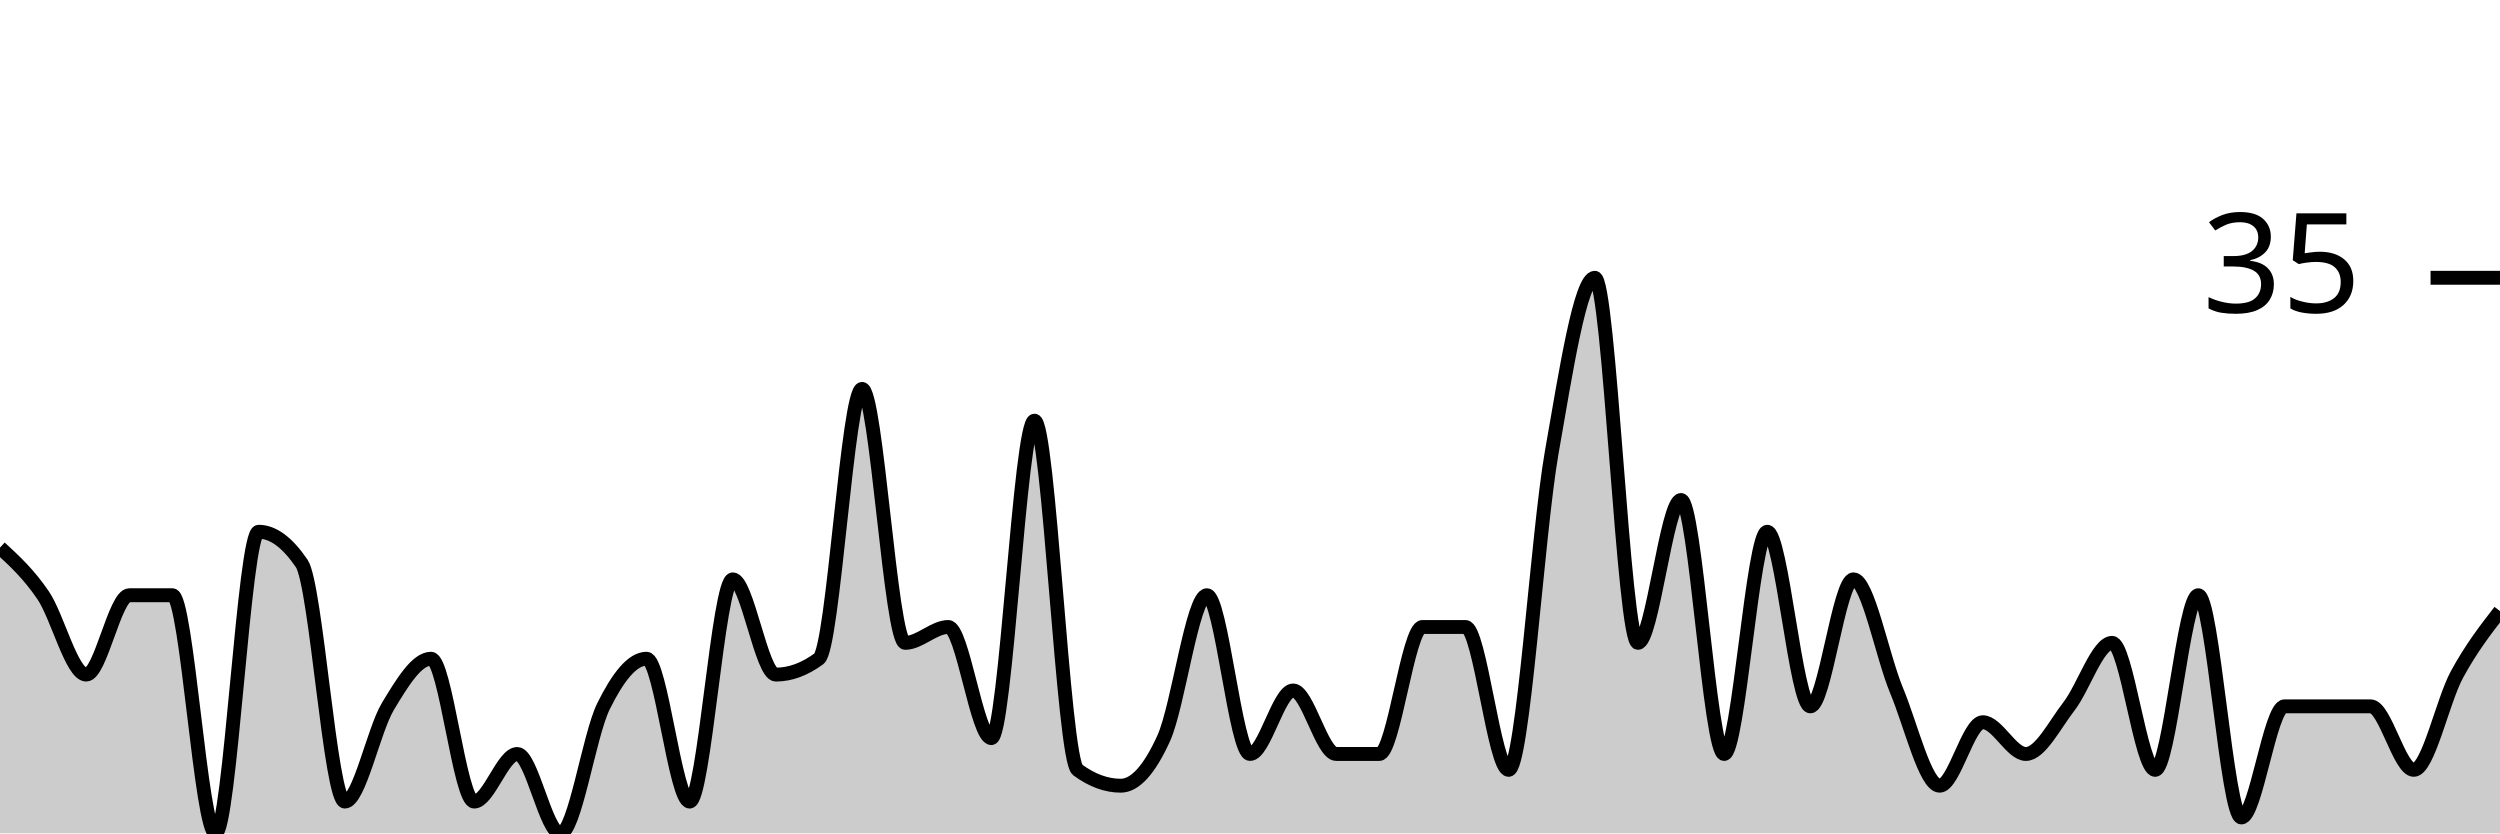
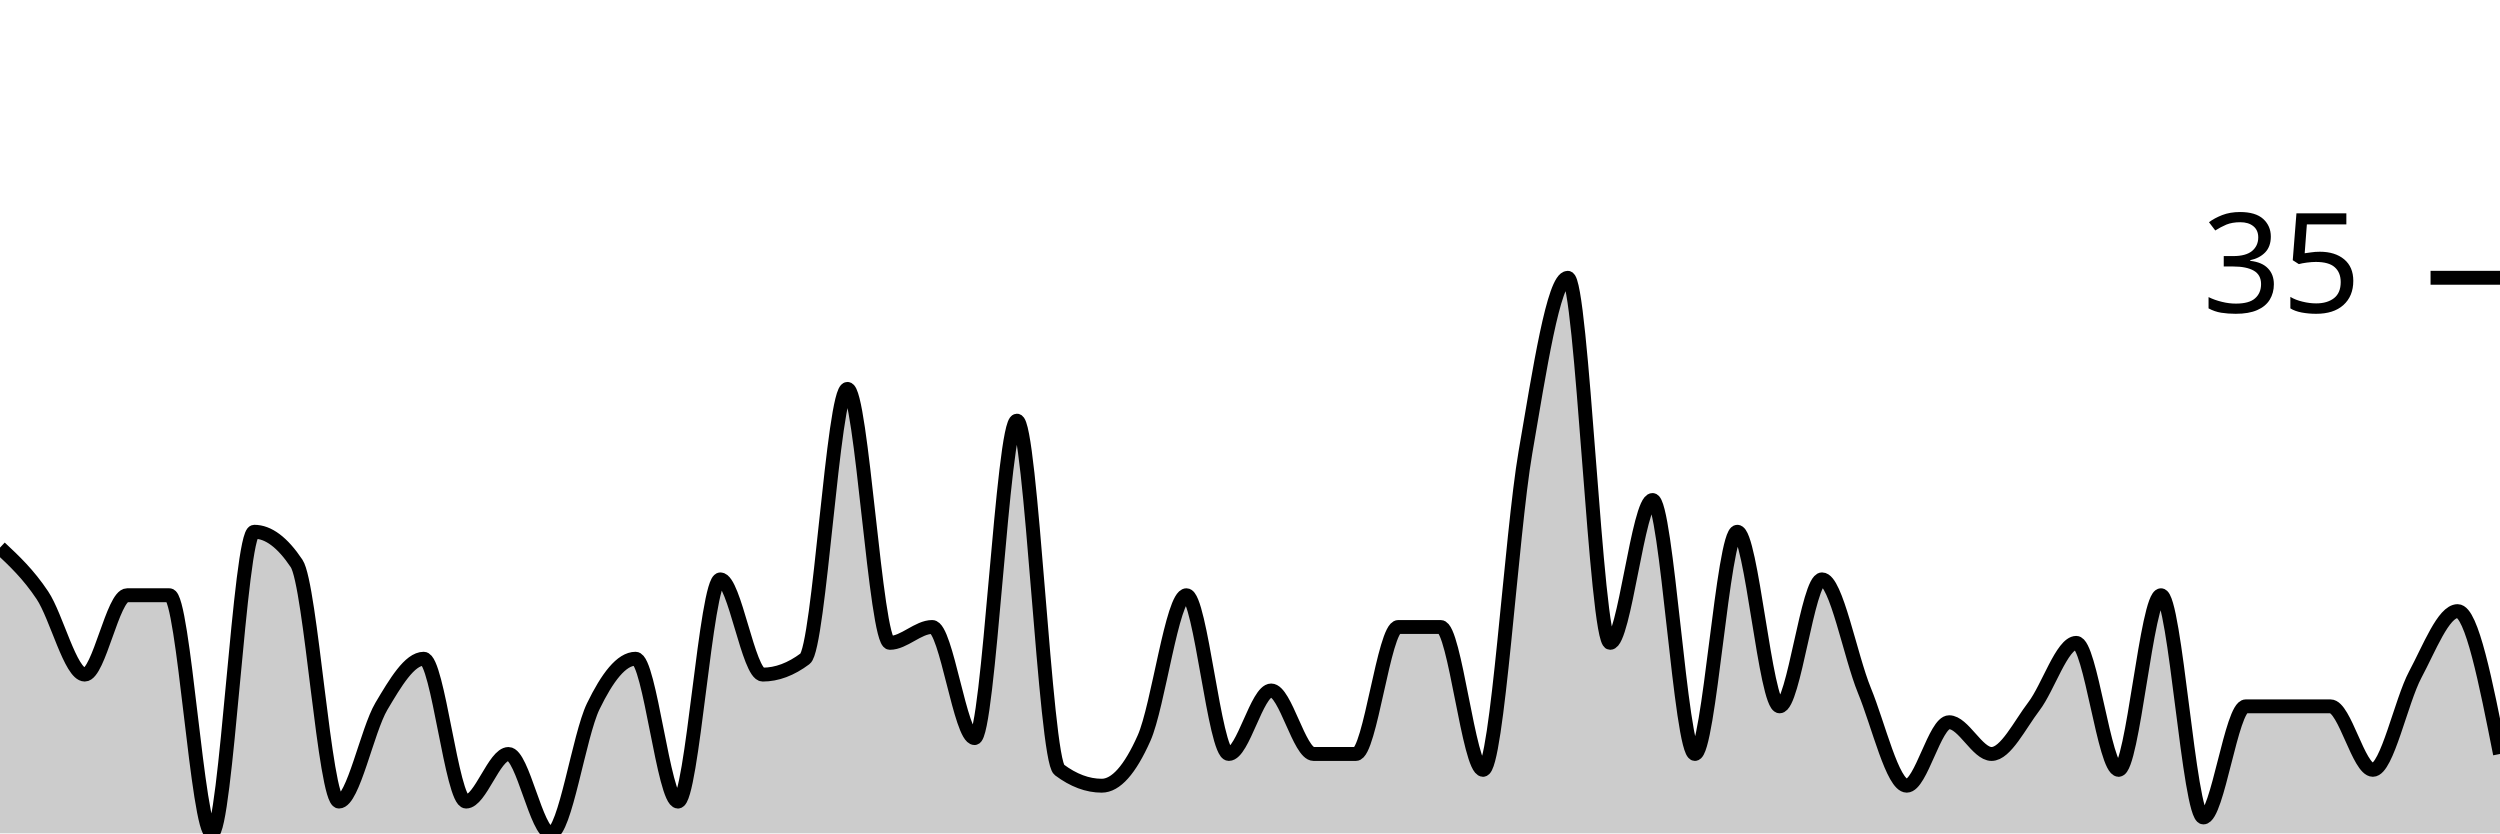
<svg xmlns="http://www.w3.org/2000/svg" viewBox="0 0 180 60">
  <g transform="translate(0,20)">
-     <path class="area" fill="rgba(0, 0, 0, 0.2)" d="M0,19.429C1.034,20.381,2.069,21.333,3.103,22.857C4.138,24.381,5.172,28.571,6.207,28.571C7.241,28.571,8.276,22.857,9.31,22.857C10.345,22.857,11.379,22.857,12.414,22.857C13.448,22.857,14.483,40,15.517,40C16.552,40,17.586,18.286,18.621,18.286C19.655,18.286,20.69,19.048,21.724,20.571C22.759,22.095,23.793,37.714,24.828,37.714C25.862,37.714,26.897,32.571,27.931,30.857C28.966,29.143,30,27.429,31.034,27.429C32.069,27.429,33.103,37.714,34.138,37.714C35.172,37.714,36.207,34.286,37.241,34.286C38.276,34.286,39.31,40,40.345,40C41.379,40,42.414,32.952,43.448,30.857C44.483,28.762,45.517,27.429,46.552,27.429C47.586,27.429,48.621,37.714,49.655,37.714C50.69,37.714,51.724,21.714,52.759,21.714C53.793,21.714,54.828,28.571,55.862,28.571C56.897,28.571,57.931,28.19,58.966,27.429C60,26.667,61.034,8,62.069,8C63.103,8,64.138,26.286,65.172,26.286C66.207,26.286,67.241,25.143,68.276,25.143C69.31,25.143,70.345,33.143,71.379,33.143C72.414,33.143,73.448,10.286,74.483,10.286C75.517,10.286,76.552,34.667,77.586,35.429C78.621,36.19,79.655,36.571,80.69,36.571C81.724,36.571,82.759,35.429,83.793,33.143C84.828,30.857,85.862,22.857,86.897,22.857C87.931,22.857,88.966,34.286,90,34.286C91.034,34.286,92.069,29.714,93.103,29.714C94.138,29.714,95.172,34.286,96.207,34.286C97.241,34.286,98.276,34.286,99.31,34.286C100.345,34.286,101.379,25.143,102.414,25.143C103.448,25.143,104.483,25.143,105.517,25.143C106.552,25.143,107.586,35.429,108.621,35.429C109.655,35.429,110.69,18.476,111.724,12.571C112.759,6.667,113.793,0,114.828,0C115.862,0,116.897,26.286,117.931,26.286C118.966,26.286,120,16,121.034,16C122.069,16,123.103,34.286,124.138,34.286C125.172,34.286,126.207,18.286,127.241,18.286C128.276,18.286,129.31,30.857,130.345,30.857C131.379,30.857,132.414,21.714,133.448,21.714C134.483,21.714,135.517,27.238,136.552,29.714C137.586,32.19,138.621,36.571,139.655,36.571C140.69,36.571,141.724,32,142.759,32C143.793,32,144.828,34.286,145.862,34.286C146.897,34.286,147.931,32.19,148.966,30.857C150,29.524,151.034,26.286,152.069,26.286C153.103,26.286,154.138,35.429,155.172,35.429C156.207,35.429,157.241,22.857,158.276,22.857C159.31,22.857,160.345,38.857,161.379,38.857C162.414,38.857,163.448,30.857,164.483,30.857C165.517,30.857,166.552,30.857,167.586,30.857C168.621,30.857,169.655,30.857,170.69,30.857C171.724,30.857,172.759,35.429,173.793,35.429C174.828,35.429,175.862,30.476,176.897,28.571C177.931,26.667,178.966,25.333,180,24L180,40C178.966,40,177.931,40,176.897,40C175.862,40,174.828,40,173.793,40C172.759,40,171.724,40,170.69,40C169.655,40,168.621,40,167.586,40C166.552,40,165.517,40,164.483,40C163.448,40,162.414,40,161.379,40C160.345,40,159.31,40,158.276,40C157.241,40,156.207,40,155.172,40C154.138,40,153.103,40,152.069,40C151.034,40,150,40,148.966,40C147.931,40,146.897,40,145.862,40C144.828,40,143.793,40,142.759,40C141.724,40,140.69,40,139.655,40C138.621,40,137.586,40,136.552,40C135.517,40,134.483,40,133.448,40C132.414,40,131.379,40,130.345,40C129.31,40,128.276,40,127.241,40C126.207,40,125.172,40,124.138,40C123.103,40,122.069,40,121.034,40C120,40,118.966,40,117.931,40C116.897,40,115.862,40,114.828,40C113.793,40,112.759,40,111.724,40C110.69,40,109.655,40,108.621,40C107.586,40,106.552,40,105.517,40C104.483,40,103.448,40,102.414,40C101.379,40,100.345,40,99.31,40C98.276,40,97.241,40,96.207,40C95.172,40,94.138,40,93.103,40C92.069,40,91.034,40,90,40C88.966,40,87.931,40,86.897,40C85.862,40,84.828,40,83.793,40C82.759,40,81.724,40,80.69,40C79.655,40,78.621,40,77.586,40C76.552,40,75.517,40,74.483,40C73.448,40,72.414,40,71.379,40C70.345,40,69.31,40,68.276,40C67.241,40,66.207,40,65.172,40C64.138,40,63.103,40,62.069,40C61.034,40,60,40,58.966,40C57.931,40,56.897,40,55.862,40C54.828,40,53.793,40,52.759,40C51.724,40,50.69,40,49.655,40C48.621,40,47.586,40,46.552,40C45.517,40,44.483,40,43.448,40C42.414,40,41.379,40,40.345,40C39.31,40,38.276,40,37.241,40C36.207,40,35.172,40,34.138,40C33.103,40,32.069,40,31.034,40C30,40,28.966,40,27.931,40C26.897,40,25.862,40,24.828,40C23.793,40,22.759,40,21.724,40C20.69,40,19.655,40,18.621,40C17.586,40,16.552,40,15.517,40C14.483,40,13.448,40,12.414,40C11.379,40,10.345,40,9.31,40C8.276,40,7.241,40,6.207,40C5.172,40,4.138,40,3.103,40C2.069,40,1.034,40,0,40Z" />
-     <path class="line" stroke="black" fill="none" d="M0,19.429C1.034,20.381,2.069,21.333,3.103,22.857C4.138,24.381,5.172,28.571,6.207,28.571C7.241,28.571,8.276,22.857,9.31,22.857C10.345,22.857,11.379,22.857,12.414,22.857C13.448,22.857,14.483,40,15.517,40C16.552,40,17.586,18.286,18.621,18.286C19.655,18.286,20.69,19.048,21.724,20.571C22.759,22.095,23.793,37.714,24.828,37.714C25.862,37.714,26.897,32.571,27.931,30.857C28.966,29.143,30,27.429,31.034,27.429C32.069,27.429,33.103,37.714,34.138,37.714C35.172,37.714,36.207,34.286,37.241,34.286C38.276,34.286,39.31,40,40.345,40C41.379,40,42.414,32.952,43.448,30.857C44.483,28.762,45.517,27.429,46.552,27.429C47.586,27.429,48.621,37.714,49.655,37.714C50.69,37.714,51.724,21.714,52.759,21.714C53.793,21.714,54.828,28.571,55.862,28.571C56.897,28.571,57.931,28.19,58.966,27.429C60,26.667,61.034,8,62.069,8C63.103,8,64.138,26.286,65.172,26.286C66.207,26.286,67.241,25.143,68.276,25.143C69.31,25.143,70.345,33.143,71.379,33.143C72.414,33.143,73.448,10.286,74.483,10.286C75.517,10.286,76.552,34.667,77.586,35.429C78.621,36.19,79.655,36.571,80.69,36.571C81.724,36.571,82.759,35.429,83.793,33.143C84.828,30.857,85.862,22.857,86.897,22.857C87.931,22.857,88.966,34.286,90,34.286C91.034,34.286,92.069,29.714,93.103,29.714C94.138,29.714,95.172,34.286,96.207,34.286C97.241,34.286,98.276,34.286,99.31,34.286C100.345,34.286,101.379,25.143,102.414,25.143C103.448,25.143,104.483,25.143,105.517,25.143C106.552,25.143,107.586,35.429,108.621,35.429C109.655,35.429,110.69,18.476,111.724,12.571C112.759,6.667,113.793,0,114.828,0C115.862,0,116.897,26.286,117.931,26.286C118.966,26.286,120,16,121.034,16C122.069,16,123.103,34.286,124.138,34.286C125.172,34.286,126.207,18.286,127.241,18.286C128.276,18.286,129.31,30.857,130.345,30.857C131.379,30.857,132.414,21.714,133.448,21.714C134.483,21.714,135.517,27.238,136.552,29.714C137.586,32.19,138.621,36.571,139.655,36.571C140.69,36.571,141.724,32,142.759,32C143.793,32,144.828,34.286,145.862,34.286C146.897,34.286,147.931,32.19,148.966,30.857C150,29.524,151.034,26.286,152.069,26.286C153.103,26.286,154.138,35.429,155.172,35.429C156.207,35.429,157.241,22.857,158.276,22.857C159.31,22.857,160.345,38.857,161.379,38.857C162.414,38.857,163.448,30.857,164.483,30.857C165.517,30.857,166.552,30.857,167.586,30.857C168.621,30.857,169.655,30.857,170.69,30.857C171.724,30.857,172.759,35.429,173.793,35.429C174.828,35.429,175.862,30.476,176.897,28.571C177.931,26.667,178.966,25.333,180,24" />
+     <path class="area" fill="rgba(0, 0, 0, 0.2)" d="M0,19.429C1.017,20.381,2.034,21.333,3.051,22.857C4.068,24.381,5.085,28.571,6.102,28.571C7.119,28.571,8.136,22.857,9.153,22.857C10.169,22.857,11.186,22.857,12.203,22.857C13.22,22.857,14.237,40,15.254,40C16.271,40,17.288,18.286,18.305,18.286C19.322,18.286,20.339,19.048,21.356,20.571C22.373,22.095,23.39,37.714,24.407,37.714C25.424,37.714,26.441,32.571,27.458,30.857C28.475,29.143,29.492,27.429,30.508,27.429C31.525,27.429,32.542,37.714,33.559,37.714C34.576,37.714,35.593,34.286,36.61,34.286C37.627,34.286,38.644,40,39.661,40C40.678,40,41.695,32.952,42.712,30.857C43.729,28.762,44.746,27.429,45.763,27.429C46.78,27.429,47.797,37.714,48.814,37.714C49.831,37.714,50.847,21.714,51.864,21.714C52.881,21.714,53.898,28.571,54.915,28.571C55.932,28.571,56.949,28.19,57.966,27.429C58.983,26.667,60,8,61.017,8C62.034,8,63.051,26.286,64.068,26.286C65.085,26.286,66.102,25.143,67.119,25.143C68.136,25.143,69.153,33.143,70.169,33.143C71.186,33.143,72.203,10.286,73.22,10.286C74.237,10.286,75.254,34.667,76.271,35.429C77.288,36.19,78.305,36.571,79.322,36.571C80.339,36.571,81.356,35.429,82.373,33.143C83.39,30.857,84.407,22.857,85.424,22.857C86.441,22.857,87.458,34.286,88.475,34.286C89.492,34.286,90.508,29.714,91.525,29.714C92.542,29.714,93.559,34.286,94.576,34.286C95.593,34.286,96.61,34.286,97.627,34.286C98.644,34.286,99.661,25.143,100.678,25.143C101.695,25.143,102.712,25.143,103.729,25.143C104.746,25.143,105.763,35.429,106.78,35.429C107.797,35.429,108.814,18.476,109.831,12.571C110.847,6.667,111.864,0,112.881,0C113.898,0,114.915,26.286,115.932,26.286C116.949,26.286,117.966,16,118.983,16C120,16,121.017,34.286,122.034,34.286C123.051,34.286,124.068,18.286,125.085,18.286C126.102,18.286,127.119,30.857,128.136,30.857C129.153,30.857,130.169,21.714,131.186,21.714C132.203,21.714,133.22,27.238,134.237,29.714C135.254,32.19,136.271,36.571,137.288,36.571C138.305,36.571,139.322,32,140.339,32C141.356,32,142.373,34.286,143.39,34.286C144.407,34.286,145.424,32.19,146.441,30.857C147.458,29.524,148.475,26.286,149.492,26.286C150.508,26.286,151.525,35.429,152.542,35.429C153.559,35.429,154.576,22.857,155.593,22.857C156.61,22.857,157.627,38.857,158.644,38.857C159.661,38.857,160.678,30.857,161.695,30.857C162.712,30.857,163.729,30.857,164.746,30.857C165.763,30.857,166.78,30.857,167.797,30.857C168.814,30.857,169.831,35.429,170.847,35.429C171.864,35.429,172.881,30.476,173.898,28.571C174.915,26.667,175.932,24,176.949,24C177.966,24,178.983,29.143,180,34.286L180,40C178.983,40,177.966,40,176.949,40C175.932,40,174.915,40,173.898,40C172.881,40,171.864,40,170.847,40C169.831,40,168.814,40,167.797,40C166.78,40,165.763,40,164.746,40C163.729,40,162.712,40,161.695,40C160.678,40,159.661,40,158.644,40C157.627,40,156.61,40,155.593,40C154.576,40,153.559,40,152.542,40C151.525,40,150.508,40,149.492,40C148.475,40,147.458,40,146.441,40C145.424,40,144.407,40,143.39,40C142.373,40,141.356,40,140.339,40C139.322,40,138.305,40,137.288,40C136.271,40,135.254,40,134.237,40C133.22,40,132.203,40,131.186,40C130.169,40,129.153,40,128.136,40C127.119,40,126.102,40,125.085,40C124.068,40,123.051,40,122.034,40C121.017,40,120,40,118.983,40C117.966,40,116.949,40,115.932,40C114.915,40,113.898,40,112.881,40C111.864,40,110.847,40,109.831,40C108.814,40,107.797,40,106.78,40C105.763,40,104.746,40,103.729,40C102.712,40,101.695,40,100.678,40C99.661,40,98.644,40,97.627,40C96.61,40,95.593,40,94.576,40C93.559,40,92.542,40,91.525,40C90.508,40,89.492,40,88.475,40C87.458,40,86.441,40,85.424,40C84.407,40,83.39,40,82.373,40C81.356,40,80.339,40,79.322,40C78.305,40,77.288,40,76.271,40C75.254,40,74.237,40,73.22,40C72.203,40,71.186,40,70.169,40C69.153,40,68.136,40,67.119,40C66.102,40,65.085,40,64.068,40C63.051,40,62.034,40,61.017,40C60,40,58.983,40,57.966,40C56.949,40,55.932,40,54.915,40C53.898,40,52.881,40,51.864,40C50.847,40,49.831,40,48.814,40C47.797,40,46.78,40,45.763,40C44.746,40,43.729,40,42.712,40C41.695,40,40.678,40,39.661,40C38.644,40,37.627,40,36.61,40C35.593,40,34.576,40,33.559,40C32.542,40,31.525,40,30.508,40C29.492,40,28.475,40,27.458,40C26.441,40,25.424,40,24.407,40C23.39,40,22.373,40,21.356,40C20.339,40,19.322,40,18.305,40C17.288,40,16.271,40,15.254,40C14.237,40,13.22,40,12.203,40C11.186,40,10.169,40,9.153,40C8.136,40,7.119,40,6.102,40C5.085,40,4.068,40,3.051,40C2.034,40,1.017,40,0,40Z" />
+     <path class="line" stroke="black" fill="none" d="M0,19.429C1.017,20.381,2.034,21.333,3.051,22.857C4.068,24.381,5.085,28.571,6.102,28.571C7.119,28.571,8.136,22.857,9.153,22.857C10.169,22.857,11.186,22.857,12.203,22.857C13.22,22.857,14.237,40,15.254,40C16.271,40,17.288,18.286,18.305,18.286C19.322,18.286,20.339,19.048,21.356,20.571C22.373,22.095,23.39,37.714,24.407,37.714C25.424,37.714,26.441,32.571,27.458,30.857C28.475,29.143,29.492,27.429,30.508,27.429C31.525,27.429,32.542,37.714,33.559,37.714C34.576,37.714,35.593,34.286,36.61,34.286C37.627,34.286,38.644,40,39.661,40C40.678,40,41.695,32.952,42.712,30.857C43.729,28.762,44.746,27.429,45.763,27.429C46.78,27.429,47.797,37.714,48.814,37.714C49.831,37.714,50.847,21.714,51.864,21.714C52.881,21.714,53.898,28.571,54.915,28.571C55.932,28.571,56.949,28.19,57.966,27.429C58.983,26.667,60,8,61.017,8C62.034,8,63.051,26.286,64.068,26.286C65.085,26.286,66.102,25.143,67.119,25.143C68.136,25.143,69.153,33.143,70.169,33.143C71.186,33.143,72.203,10.286,73.22,10.286C74.237,10.286,75.254,34.667,76.271,35.429C77.288,36.19,78.305,36.571,79.322,36.571C80.339,36.571,81.356,35.429,82.373,33.143C83.39,30.857,84.407,22.857,85.424,22.857C86.441,22.857,87.458,34.286,88.475,34.286C89.492,34.286,90.508,29.714,91.525,29.714C92.542,29.714,93.559,34.286,94.576,34.286C95.593,34.286,96.61,34.286,97.627,34.286C98.644,34.286,99.661,25.143,100.678,25.143C101.695,25.143,102.712,25.143,103.729,25.143C104.746,25.143,105.763,35.429,106.78,35.429C107.797,35.429,108.814,18.476,109.831,12.571C110.847,6.667,111.864,0,112.881,0C113.898,0,114.915,26.286,115.932,26.286C116.949,26.286,117.966,16,118.983,16C120,16,121.017,34.286,122.034,34.286C123.051,34.286,124.068,18.286,125.085,18.286C126.102,18.286,127.119,30.857,128.136,30.857C129.153,30.857,130.169,21.714,131.186,21.714C132.203,21.714,133.22,27.238,134.237,29.714C135.254,32.19,136.271,36.571,137.288,36.571C138.305,36.571,139.322,32,140.339,32C141.356,32,142.373,34.286,143.39,34.286C144.407,34.286,145.424,32.19,146.441,30.857C147.458,29.524,148.475,26.286,149.492,26.286C150.508,26.286,151.525,35.429,152.542,35.429C153.559,35.429,154.576,22.857,155.593,22.857C156.61,22.857,157.627,38.857,158.644,38.857C159.661,38.857,160.678,30.857,161.695,30.857C162.712,30.857,163.729,30.857,164.746,30.857C165.763,30.857,166.78,30.857,167.797,30.857C168.814,30.857,169.831,35.429,170.847,35.429C171.864,35.429,172.881,30.476,173.898,28.571C174.915,26.667,175.932,24,176.949,24C177.966,24,178.983,29.143,180,34.286" />
    <path class="axis-ceiling" stroke-width="1" stroke="black" fill="none" d="M175,0L180,0" />
    <text class="axis-ceiling-label" font-family="sans-serif" text-anchor="end" font-size="10px" x="170" y="2.5">35</text>
  </g>
</svg>
